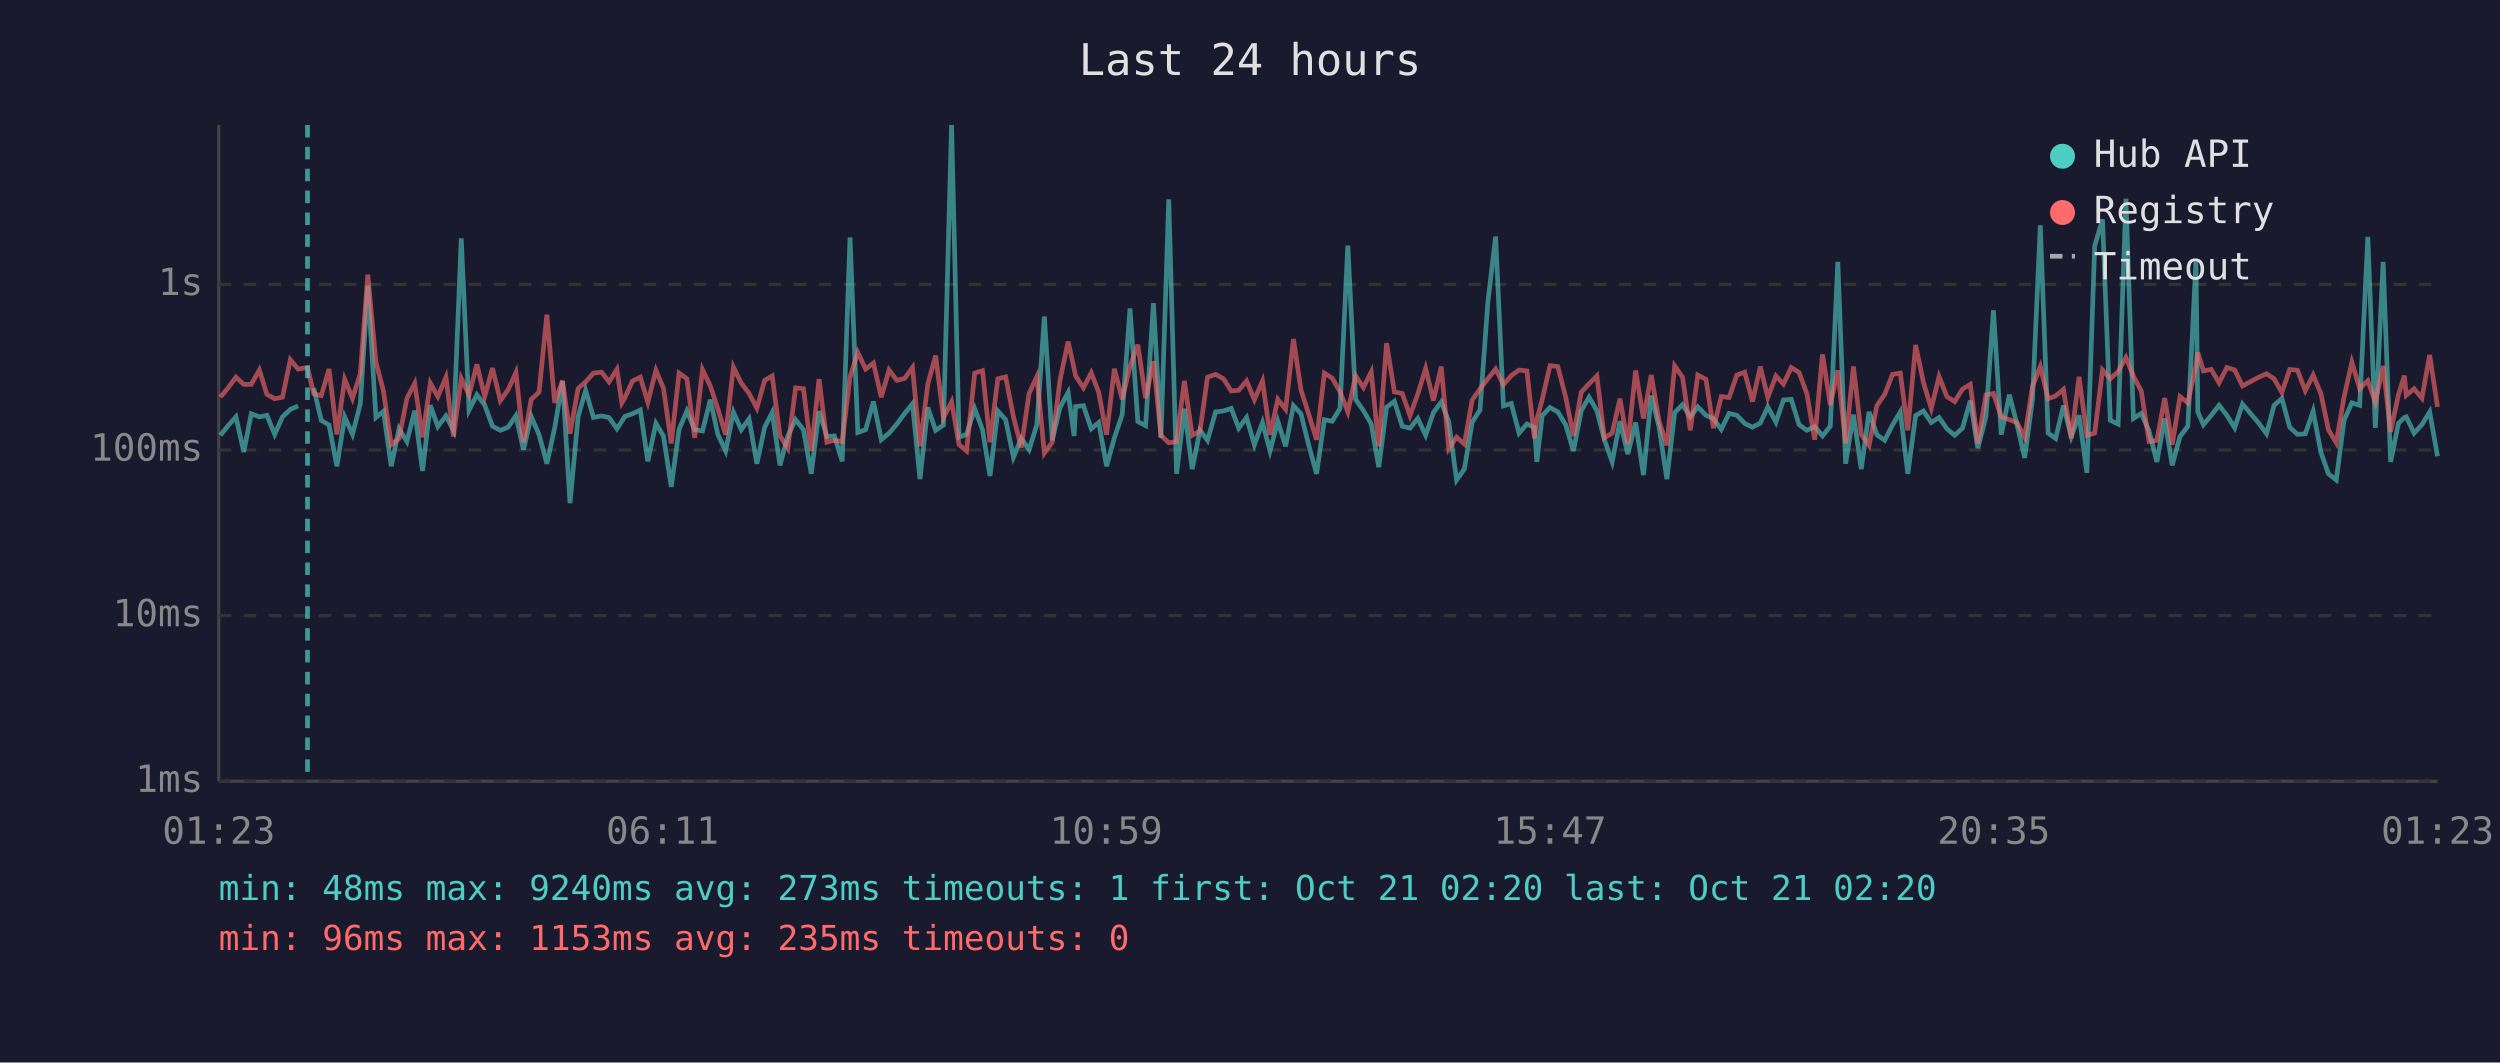
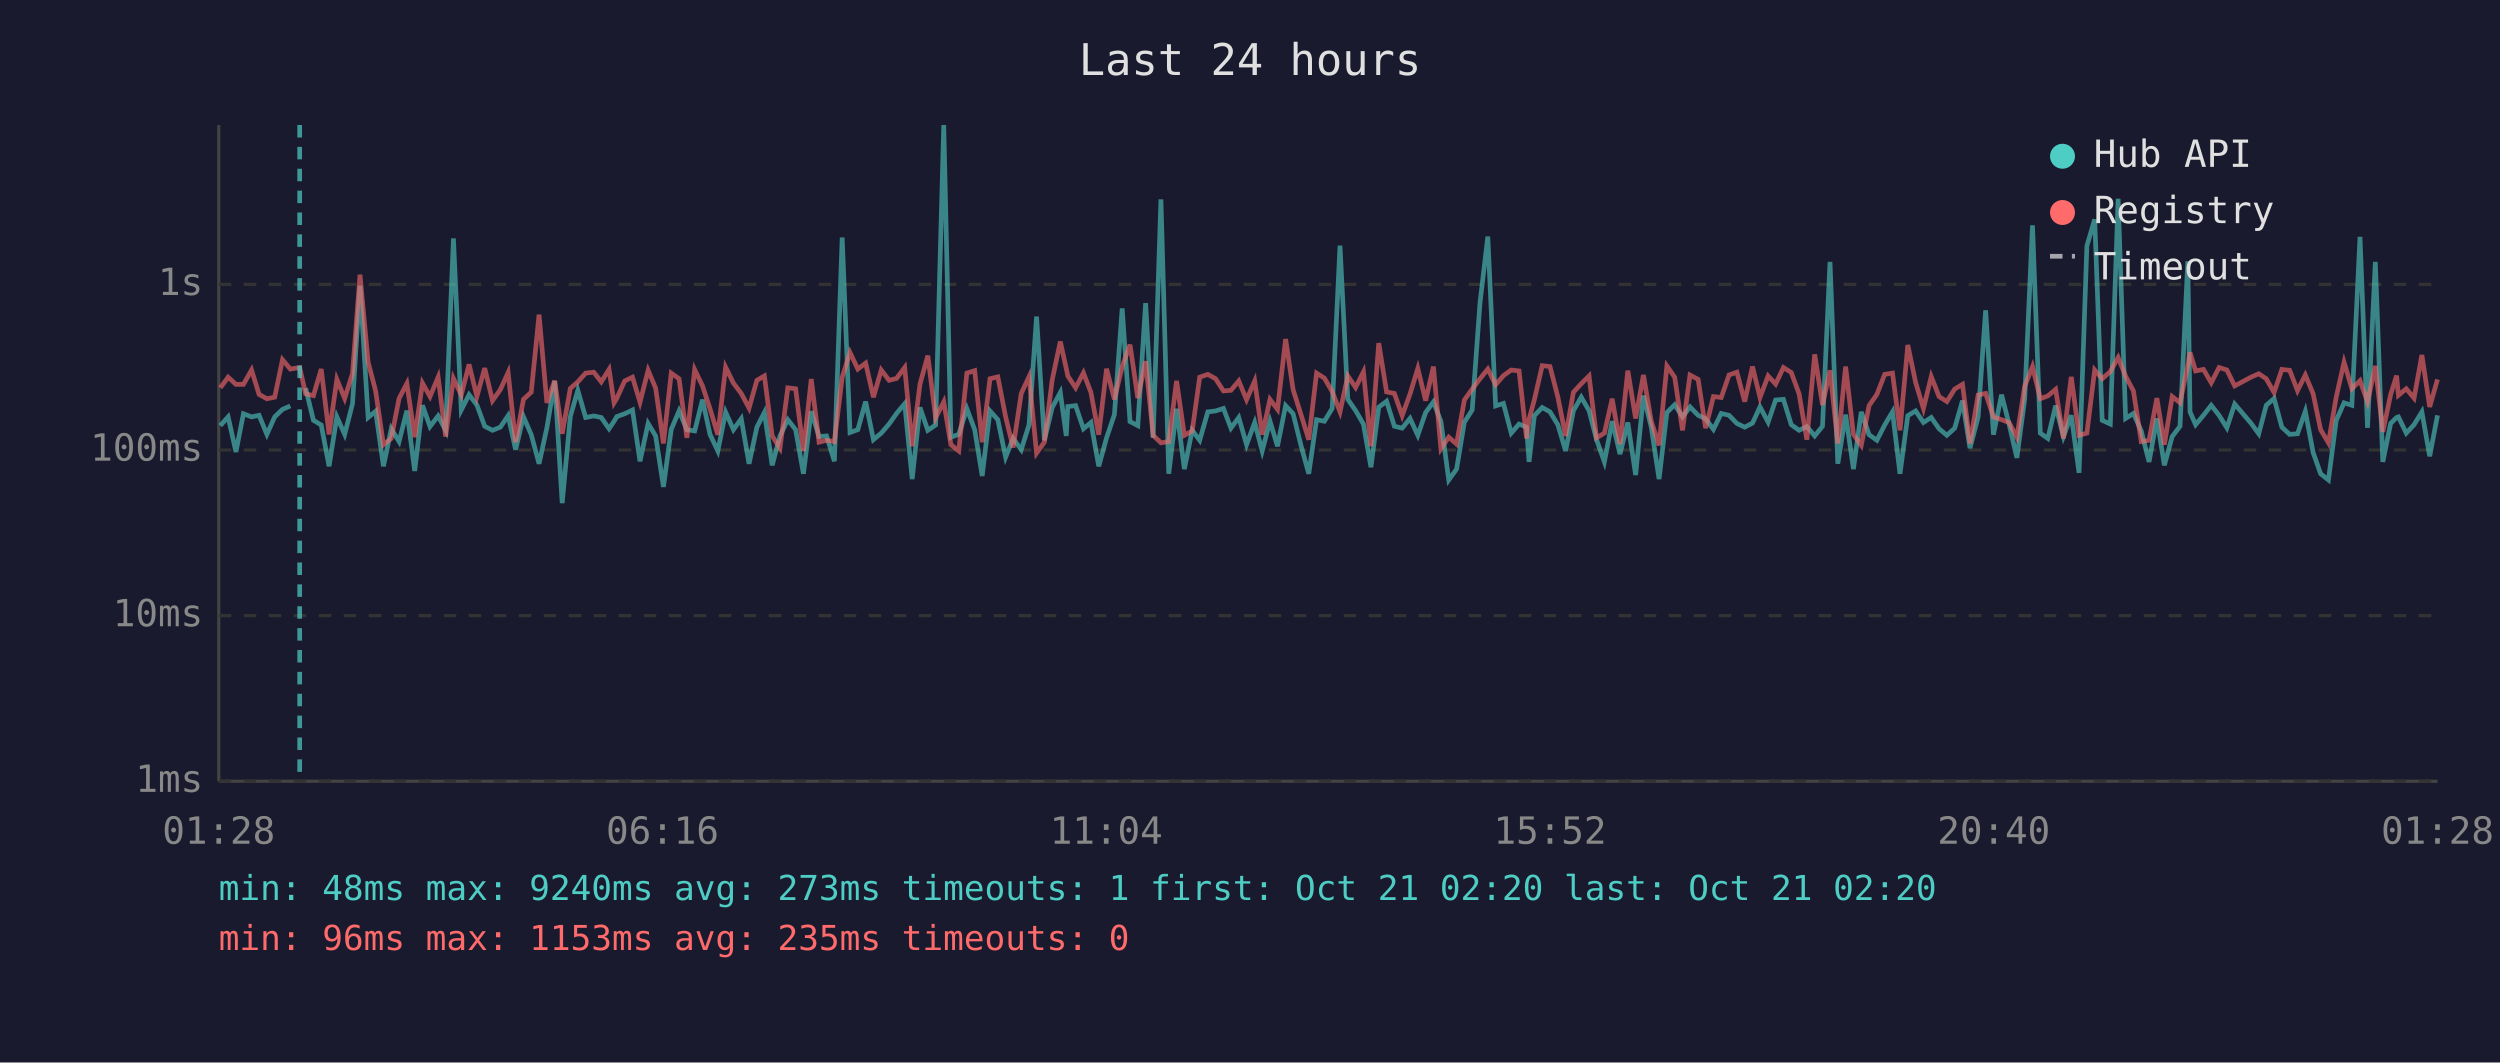
<svg xmlns="http://www.w3.org/2000/svg" viewBox="0 0 800 340" font-family="monospace" font-size="12">
  <rect width="800" height="340" fill="#1a1a2e" />
  <text x="400" y="24" fill="#e0e0e0" font-size="14" text-anchor="middle">Last 24 hours</text>
  <line x1="70" y1="40" x2="70" y2="250" stroke="#444" stroke-width="1" />
  <line x1="70" y1="250" x2="780" y2="250" stroke="#444" stroke-width="1" />
  <line x1="70" y1="250" x2="780" y2="250" stroke="#333" stroke-width="1" stroke-dasharray="4" />
  <text x="65" y="250" fill="#888" text-anchor="end" dominant-baseline="middle">1ms</text>
  <line x1="70" y1="197" x2="780" y2="197" stroke="#333" stroke-width="1" stroke-dasharray="4" />
  <text x="65" y="197" fill="#888" text-anchor="end" dominant-baseline="middle">10ms</text>
  <line x1="70" y1="144" x2="780" y2="144" stroke="#333" stroke-width="1" stroke-dasharray="4" />
  <text x="65" y="144" fill="#888" text-anchor="end" dominant-baseline="middle">100ms</text>
  <line x1="70" y1="91" x2="780" y2="91" stroke="#333" stroke-width="1" stroke-dasharray="4" />
  <text x="65" y="91" fill="#888" text-anchor="end" dominant-baseline="middle">1s</text>
-   <text x="70" y="270" fill="#888" text-anchor="middle">01:23</text>
-   <text x="212" y="270" fill="#888" text-anchor="middle">06:11</text>
-   <text x="354" y="270" fill="#888" text-anchor="middle">10:59</text>
-   <text x="496" y="270" fill="#888" text-anchor="middle">15:47</text>
-   <text x="638" y="270" fill="#888" text-anchor="middle">20:35</text>
-   <text x="780" y="270" fill="#888" text-anchor="middle">01:23</text>
-   <polyline points="70.5,139.3 73.0,136.2 75.5,133.4 78.0,144.6 80.4,132.4 83.0,133.4 85.4,132.9 87.9,139.0 90.4,133.4 92.9,131.0 95.4,129.9" fill="none" stroke="#4ecdc4" stroke-width="1.5" opacity="0.6" />
-   <polyline points="100.4,124.2 102.8,134.5 105.3,136.0 107.8,149.2 110.3,133.4 112.8,139.0 115.3,129.2 117.7,91.4 120.3,133.6 122.7,131.6 125.2,149.2 127.7,137.2 130.2,141.3 132.7,131.4 135.2,150.7 137.7,129.7 140.1,136.5 142.7,133.1 145.1,137.7 147.6,76.3 150.1,131.2 152.6,126.3 155.1,129.6 157.6,136.4 160.1,137.7 162.6,136.7 165.1,133.0 167.5,143.9 170.0,133.3 172.5,139.1 175.0,148.4 177.5,136.9 180.0,122.0 182.4,161.0 185.0,133.3 187.4,124.9 189.9,133.6 192.5,133.1 194.9,133.6 197.4,137.2 199.0,134.8 199.9,133.3 202.4,132.4 204.9,131.2 207.3,147.6 209.9,135.5 212.3,139.5 214.8,155.8 217.3,137.4 219.8,131.5 222.3,137.5 224.8,137.9 227.3,127.9 229.7,139.0 232.2,144.3 234.7,131.9 237.2,137.5 239.7,134.0 242.2,148.4 244.7,136.7 247.1,132.0 249.6,148.9 252.1,139.5 254.6,134.3 257.1,137.5 259.6,151.6 262.1,131.6 264.6,139.7 267.0,139.5 269.5,147.6 272.0,76.0 274.5,138.4 277.0,137.5 279.5,128.5 282.0,140.7 284.5,138.6 287.0,135.7 289.5,132.3 292.0,129.2 294.4,153.3 296.9,130.4 299.4,137.7 301.9,136.0 304.5,40.0 306.9,139.9 309.3,139.0 311.9,130.8 314.4,137.5 316.8,152.3 319.3,131.5 321.8,134.3 324.3,146.3 326.8,140.3 329.3,143.9 331.8,135.9 334.2,101.3 336.7,140.9 339.2,130.4 341.8,125.6 343.7,139.5 344.2,130.1 346.7,129.8 349.2,137.2 351.6,135.2 354.1,149.2 356.6,140.1 359.1,132.7 361.6,98.7 364.1,134.9 366.6,136.2 369.1,97.0 371.5,140.1 374.0,63.8 376.5,151.6 379.0,130.8 381.5,150.1 384.0,137.7 386.4,140.9 389.0,131.8 391.5,131.5 394.0,130.7 396.4,137.0 398.9,133.6 401.4,142.3 404.0,135.2 406.4,144.3 408.9,134.8 411.4,142.8 413.9,129.8 416.3,132.4 418.8,142.5 421.3,151.6 423.8,134.3 426.3,134.8 428.8,130.7 431.3,78.6 433.8,127.8 436.3,131.4 438.8,135.7 441.2,149.5 443.7,130.3 446.2,128.4 448.7,136.4 451.2,137.0 453.7,133.9 456.2,139.3 458.7,132.0 461.2,128.6 463.6,134.9 466.1,153.6 468.6,150.1 471.1,135.1 473.6,131.2 476.1,96.9 478.6,75.7 481.1,129.9 483.6,129.1 486.1,138.6 488.6,135.7 491.0,136.7 491.8,147.8 493.5,133.0 496.0,130.4 498.5,131.8 501.0,135.9 503.5,144.3 506.0,131.4 508.5,127.1 511.0,131.4 513.4,140.7 515.9,147.8 518.4,134.8 520.9,145.3 523.4,135.2 525.9,152.0 528.4,126.6 530.9,136.7 533.4,153.3 535.9,132.0 538.4,129.5 540.9,133.4 543.3,130.2 545.9,132.9 548.3,134.0 550.8,137.4 553.3,132.3 555.8,132.9 558.3,135.5 560.8,136.7 563.3,135.4 565.7,130.2 568.3,135.1 570.7,128.0 573.2,127.8 575.7,135.9 578.2,137.7 580.7,136.5 583.2,139.5 585.7,136.4 588.1,83.8 590.6,148.4 593.1,132.7 595.6,150.1 598.1,131.8 600.6,139.1 603.1,140.9 605.6,136.0 608.1,131.8 610.5,151.6 613.0,133.0 615.5,131.5 618.0,135.2 620.5,133.6 623.0,137.2 625.5,139.3 628.0,137.0 630.5,128.2 632.9,143.4 635.5,133.4 637.9,99.3 640.4,139.1 643.0,126.3 645.4,135.7 647.9,146.5 650.4,127.7 652.9,72.1 655.4,138.6 657.8,140.3 660.3,129.8 662.8,139.7 665.3,132.9 667.8,151.3 670.3,78.7 672.8,70.2 675.3,134.5 677.8,135.7 680.3,63.6 682.7,133.9 685.2,132.3 687.7,137.9 690.2,147.8 692.7,133.9 695.1,148.9 697.6,139.7 700.1,136.4 702.7,83.6 703.3,131.8 705.1,135.9 707.6,132.9 710.1,129.7 712.6,132.9 715.1,136.9 717.6,129.3 722.8,135.4 725.3,138.8 727.7,129.7 730.2,127.5 732.7,136.7 735.2,139.0 737.7,138.8 740.2,131.6 742.7,144.8 745.1,151.6 747.6,153.6 750.1,134.5 752.6,128.9 755.1,129.7 757.7,75.8 760.1,136.9 762.6,83.8 765.0,147.8 767.5,135.5 769.4,133.6 770.0,133.4 772.5,138.6 775.0,135.9 777.5,131.8 780.0,146.0" fill="none" stroke="#4ecdc4" stroke-width="1.5" opacity="0.6" />
-   <polyline points="70.5,127.1 73.0,124.1 75.5,120.7 78.0,123.0 80.4,123.0 83.0,118.4 85.4,126.2 87.9,127.6 90.4,127.1 92.9,115.1 95.4,118.1 98.4,117.6 100.4,126.0 102.8,126.6 105.3,118.1 107.8,139.0 110.3,121.4 112.8,127.5 115.3,119.5 117.7,87.9 120.3,115.9 122.7,125.1 125.2,142.3 127.7,140.3 130.2,127.5 132.7,122.7 135.2,139.9 137.7,122.6 140.1,126.9 142.7,120.7 145.1,139.7 147.6,121.1 150.1,126.4 152.6,116.6 155.1,126.9 157.6,117.8 160.1,128.2 162.6,124.7 165.1,119.2 167.5,141.5 170.0,127.8 172.5,125.5 175.0,100.7 177.5,128.9 180.0,121.8 182.4,138.8 185.0,124.3 187.4,122.2 189.9,119.4 192.5,119.1 194.9,122.2 197.4,118.2 199.0,128.9 199.9,127.4 202.4,121.9 204.9,120.7 207.3,128.7 209.9,118.5 212.3,124.2 214.8,141.9 217.3,119.4 219.8,121.2 222.3,140.1 224.8,118.3 227.3,123.5 229.7,130.8 232.2,139.1 234.7,117.5 237.2,122.6 239.7,125.9 242.2,130.6 244.7,121.7 247.1,120.3 249.6,139.5 252.1,143.4 254.6,124.1 257.1,124.4 259.6,144.3 262.1,121.3 264.6,141.5 267.0,140.9 269.5,141.3 272.0,120.7 274.5,112.8 277.0,118.1 279.5,116.2 282.0,127.1 284.5,118.4 287.0,121.7 289.5,121.1 292.0,117.6 294.4,142.8 296.9,122.9 299.4,113.8 301.9,133.7 304.5,128.6 306.9,142.3 309.3,144.3 311.9,119.4 314.4,118.6 316.8,141.5 319.3,121.2 321.8,120.6 324.3,133.4 326.8,143.2 329.3,125.9 331.8,120.5 334.2,145.0 336.7,141.5 339.2,121.6 341.8,109.3 343.7,117.9 344.2,120.3 346.7,124.1 349.2,119.3 351.6,125.6 354.1,139.1 356.6,118.0 359.1,127.8 361.6,117.3 364.1,110.3 366.6,127.4 369.1,115.6 371.5,139.3 374.0,141.7 376.5,141.3 379.0,121.9 381.5,139.3 384.0,137.9 386.4,120.7 389.0,119.8 391.5,121.2 394.0,125.1 396.4,124.9 398.9,121.9 401.4,127.9 404.0,121.9 406.4,139.1 408.9,127.8 411.4,131.0 413.9,108.5 416.3,124.7 418.8,132.6 421.3,140.7 423.8,119.4 426.3,121.0 428.8,125.3 431.3,131.8 433.8,120.3 436.3,124.0 438.8,119.0 441.2,142.8 443.7,109.8 446.2,125.4 448.7,125.9 451.2,133.0 453.7,126.1 456.2,117.9 458.7,128.2 461.2,117.3 463.6,143.6 466.1,139.9 468.6,142.1 471.1,128.0 473.6,124.5 476.1,121.2 478.6,118.1 481.1,123.1 483.6,120.2 486.1,118.4 488.6,118.7 491.0,140.3 491.8,134.2 493.5,127.9 496.0,117.0 498.5,117.3 501.0,127.0 503.5,139.5 506.0,125.5 508.5,122.8 511.0,120.3 513.4,140.1 515.9,138.6 518.4,127.6 520.9,142.1 523.4,118.6 525.9,133.9 528.4,120.0 530.9,134.8 533.4,142.5 535.9,117.1 538.4,120.7 540.9,137.7 543.3,120.0 545.9,121.4 548.3,137.0 550.8,126.9 553.3,127.2 555.8,120.0 558.3,119.1 560.8,128.5 563.3,117.3 565.7,127.2 568.3,120.3 570.7,122.9 573.2,117.6 575.7,119.2 578.2,126.0 580.7,140.7 583.2,113.4 585.7,129.6 588.1,118.5 590.6,141.9 593.1,117.3 595.6,139.0 598.1,142.5 600.6,129.8 603.1,126.2 605.6,119.8 608.1,119.4 610.5,137.7 613.0,110.4 615.5,122.4 618.0,130.7 620.5,120.5 623.0,126.9 625.5,128.5 628.0,124.5 630.5,123.0 632.9,141.9 635.5,126.4 637.9,125.9 640.4,133.4 643.0,134.3 645.4,135.2 647.9,139.9 650.4,123.6 652.9,117.3 655.4,127.6 657.8,126.7 660.3,124.6 662.8,140.3 665.3,120.6 667.8,139.3 670.3,138.6 672.8,118.4 675.3,121.2 677.8,118.9 680.3,114.4 682.7,120.4 685.2,125.1 687.7,141.3 690.2,140.9 692.7,127.4 695.1,142.3 697.6,126.9 700.1,128.9 702.7,116.9 703.3,112.8 705.1,118.7 707.6,118.2 710.1,122.5 712.6,117.6 715.1,118.4 717.6,123.5 722.8,120.7 725.3,119.6 727.7,121.2 730.2,125.6 732.7,118.2 735.2,118.5 737.7,125.0 740.2,120.0 742.7,126.0 745.1,137.5 747.6,141.7 750.1,127.0 752.6,115.9 755.1,124.4 757.7,121.8 760.1,128.6 762.6,117.1 765.0,138.2 767.5,126.3 769.4,120.2 770.0,126.5 772.5,124.4 775.0,127.4 777.5,113.6 780.0,130.2" fill="none" stroke="#ff6b6b" stroke-width="1.5" opacity="0.6" />
-   <line x1="98.4" y1="40" x2="98.4" y2="250" stroke="#4ecdc4" stroke-width="1.5" stroke-dasharray="4,3" opacity="0.7" />
+   <text x="70" y="270" fill="#888" text-anchor="middle">01:28</text>
+   <text x="212" y="270" fill="#888" text-anchor="middle">06:16</text>
+   <text x="354" y="270" fill="#888" text-anchor="middle">11:04</text>
+   <text x="496" y="270" fill="#888" text-anchor="middle">15:52</text>
+   <text x="638" y="270" fill="#888" text-anchor="middle">20:40</text>
+   <text x="780" y="270" fill="#888" text-anchor="middle">01:28</text>
+   <polyline points="70.5,136.2 73.0,133.4 75.5,144.6 77.9,132.4 80.5,133.4 82.9,132.9 85.4,139.0 87.9,133.4 90.4,131.0 92.9,129.9" fill="none" stroke="#4ecdc4" stroke-width="1.5" opacity="0.6" />
+   <polyline points="97.8,124.2 100.3,134.5 102.8,136.0 105.3,149.2 107.8,133.4 110.3,139.0 112.8,129.2 115.2,91.4 117.8,133.6 120.2,131.6 122.7,149.2 125.2,137.2 127.7,141.3 130.2,131.4 132.7,150.7 135.2,129.7 137.6,136.5 140.2,133.1 142.6,137.7 145.1,76.3 147.6,131.2 150.1,126.3 152.6,129.6 155.1,136.4 157.6,137.7 160.1,136.7 162.6,133.0 165.0,143.9 167.5,133.3 170.0,139.1 172.5,148.4 175.0,136.9 177.5,122.0 179.9,161.0 182.5,133.3 184.9,124.9 187.4,133.6 190.0,133.1 192.4,133.6 194.9,137.2 196.5,134.8 197.4,133.3 199.9,132.4 202.4,131.2 204.8,147.6 207.4,135.5 209.8,139.5 212.3,155.8 214.8,137.4 217.3,131.5 219.8,137.5 222.3,137.9 224.8,127.9 227.2,139.0 229.7,144.3 232.2,131.9 234.7,137.5 237.2,134.0 239.7,148.4 242.2,136.7 244.6,132.0 247.1,148.9 249.6,139.5 252.1,134.3 254.6,137.5 257.1,151.6 259.6,131.6 262.1,139.7 264.5,139.5 267.0,147.6 269.5,76.0 272.0,138.4 274.5,137.5 277.0,128.5 279.5,140.7 282.0,138.6 284.5,135.7 286.9,132.3 289.5,129.2 291.9,153.3 294.4,130.4 296.9,137.7 299.4,136.0 302.0,40.0 304.3,139.9 306.8,139.0 309.4,130.8 311.9,137.5 314.3,152.3 316.8,131.5 319.3,134.3 321.8,146.3 324.2,140.3 326.8,143.9 329.3,135.9 331.7,101.3 334.2,140.9 336.7,130.4 339.3,125.6 341.2,139.5 341.7,130.1 344.2,129.8 346.7,137.2 349.1,135.2 351.6,149.2 354.1,140.1 356.6,132.7 359.1,98.7 361.6,134.9 364.1,136.2 366.6,97.0 369.0,140.1 371.5,63.8 374.0,151.6 376.5,130.8 379.0,150.1 381.5,137.7 383.9,140.9 386.5,131.8 389.0,131.5 391.5,130.7 393.9,137.0 396.4,133.6 398.9,142.3 401.5,135.2 403.9,144.3 406.4,134.8 408.8,142.8 411.4,129.8 413.8,132.4 416.3,142.5 418.8,151.6 421.3,134.3 423.8,134.8 426.3,130.7 428.8,78.6 431.3,127.8 433.8,131.4 436.3,135.7 438.7,149.5 441.2,130.3 443.7,128.4 446.2,136.4 448.7,137.0 451.2,133.9 453.7,139.3 456.2,132.0 458.7,128.6 461.1,134.9 463.6,153.6 466.1,150.1 468.6,135.1 471.1,131.2 473.6,96.9 476.1,75.7 478.6,129.9 481.1,129.1 483.6,138.6 486.1,135.7 488.5,136.7 489.3,147.8 491.0,133.0 493.5,130.4 496.0,131.8 498.5,135.9 501.0,144.3 503.5,131.4 506.0,127.1 508.5,131.4 510.9,140.7 513.4,147.8 515.9,134.8 518.4,145.3 520.9,135.2 523.4,152.0 525.9,126.6 528.4,136.7 530.9,153.3 533.4,132.0 535.9,129.5 538.4,133.4 540.8,130.2 543.4,132.9 545.8,134.0 548.3,137.4 550.8,132.3 553.3,132.9 555.8,135.5 558.3,136.7 560.8,135.4 563.2,130.2 565.8,135.1 568.2,128.0 570.7,127.8 573.2,135.9 575.7,137.7 578.2,136.5 580.7,139.5 583.2,136.4 585.6,83.8 588.1,148.4 590.6,132.7 593.1,150.1 595.6,131.8 598.1,139.1 600.6,140.9 603.1,136.0 605.6,131.8 608.0,151.6 610.5,133.0 613.0,131.5 615.5,135.2 618.0,133.6 620.5,137.2 623.0,139.3 625.5,137.0 628.0,128.2 630.4,143.4 633.0,133.4 635.4,99.3 637.9,139.1 640.5,126.3 642.9,135.7 645.4,146.5 647.9,127.7 650.4,72.1 652.9,138.6 655.3,140.3 657.8,129.8 660.3,139.7 662.8,132.9 665.3,151.3 667.8,78.7 670.3,70.2 672.7,134.5 675.3,135.7 677.8,63.6 680.2,133.9 682.7,132.3 685.2,137.9 687.7,147.8 690.2,133.9 692.6,148.9 695.1,139.7 697.6,136.4 700.1,83.6 700.8,131.8 702.6,135.9 705.1,132.9 707.6,129.7 710.1,132.9 712.6,136.9 715.1,129.3 720.3,135.4 722.8,138.8 725.2,129.7 727.7,127.5 730.2,136.7 732.7,139.0 735.2,138.8 737.7,131.6 740.2,144.8 742.6,151.6 745.1,153.6 747.6,134.5 750.1,128.9 752.6,129.7 755.2,75.8 757.6,136.9 760.1,83.8 762.5,147.8 765.0,135.5 766.9,133.6 767.5,133.4 770.0,138.6 772.5,135.9 775.0,131.8 777.5,146.0 780.0,132.9" fill="none" stroke="#4ecdc4" stroke-width="1.5" opacity="0.6" />
+   <polyline points="70.5,124.1 73.0,120.7 75.5,123.0 77.9,123.0 80.5,118.4 82.9,126.2 85.4,127.6 87.9,127.1 90.4,115.1 92.9,118.1 95.9,117.6 97.8,126.0 100.3,126.6 102.8,118.1 105.3,139.0 107.8,121.4 110.3,127.5 112.8,119.5 115.2,87.9 117.8,115.9 120.2,125.1 122.7,142.3 125.2,140.3 127.7,127.5 130.2,122.7 132.7,139.9 135.2,122.6 137.6,126.9 140.2,120.7 142.6,139.7 145.1,121.1 147.6,126.4 150.1,116.6 152.6,126.9 155.1,117.8 157.6,128.2 160.1,124.7 162.6,119.2 165.0,141.5 167.5,127.8 170.0,125.5 172.5,100.7 175.0,128.9 177.5,121.8 179.9,138.8 182.5,124.3 184.9,122.2 187.4,119.4 190.0,119.1 192.4,122.2 194.9,118.2 196.5,128.9 197.4,127.4 199.9,121.9 202.4,120.7 204.8,128.7 207.4,118.5 209.8,124.2 212.3,141.9 214.8,119.4 217.3,121.2 219.8,140.1 222.3,118.3 224.8,123.5 227.2,130.8 229.7,139.1 232.2,117.5 234.7,122.6 237.2,125.9 239.7,130.6 242.2,121.7 244.6,120.3 247.1,139.5 249.6,143.4 252.1,124.1 254.6,124.4 257.1,144.3 259.6,121.3 262.1,141.5 264.5,140.9 267.0,141.3 269.5,120.7 272.0,112.8 274.5,118.1 277.0,116.2 279.5,127.1 282.0,118.4 284.5,121.7 286.9,121.1 289.5,117.6 291.9,142.8 294.4,122.9 296.9,113.8 299.4,133.7 302.0,128.6 304.3,142.3 306.8,144.3 309.4,119.4 311.9,118.6 314.3,141.5 316.8,121.2 319.3,120.6 321.8,133.4 324.2,143.2 326.8,125.9 329.3,120.5 331.7,145.0 334.2,141.5 336.7,121.6 339.3,109.3 341.2,117.9 341.7,120.3 344.2,124.1 346.7,119.3 349.1,125.6 351.6,139.1 354.1,118.0 356.6,127.8 359.1,117.3 361.6,110.3 364.1,127.4 366.6,115.6 369.0,139.3 371.5,141.7 374.0,141.3 376.5,121.9 379.0,139.3 381.5,137.9 383.9,120.7 386.5,119.8 389.0,121.2 391.5,125.1 393.9,124.9 396.4,121.9 398.9,127.9 401.5,121.9 403.9,139.1 406.4,127.8 408.8,131.0 411.4,108.5 413.8,124.7 416.3,132.6 418.8,140.7 421.3,119.4 423.8,121.0 426.3,125.3 428.8,131.8 431.3,120.3 433.8,124.0 436.3,119.0 438.7,142.8 441.2,109.8 443.7,125.4 446.2,125.9 448.7,133.0 451.2,126.1 453.7,117.9 456.2,128.2 458.7,117.3 461.1,143.6 463.6,139.9 466.1,142.1 468.6,128.0 471.1,124.5 473.6,121.2 476.1,118.1 478.6,123.1 481.1,120.2 483.6,118.4 486.1,118.7 488.5,140.3 489.3,134.2 491.0,127.9 493.5,117.0 496.0,117.3 498.5,127.0 501.0,139.5 503.5,125.5 506.0,122.8 508.5,120.3 510.9,140.1 513.4,138.6 515.9,127.6 518.4,142.1 520.9,118.6 523.4,133.9 525.9,120.0 528.4,134.8 530.9,142.5 533.4,117.1 535.9,120.7 538.4,137.7 540.8,120.0 543.4,121.4 545.8,137.0 548.3,126.9 550.8,127.2 553.3,120.0 555.8,119.1 558.3,128.5 560.8,117.3 563.2,127.2 565.8,120.3 568.2,122.9 570.7,117.6 573.2,119.2 575.7,126.0 578.2,140.7 580.7,113.4 583.2,129.6 585.6,118.5 588.1,141.9 590.6,117.3 593.1,139.0 595.6,142.5 598.1,129.8 600.6,126.2 603.1,119.8 605.6,119.4 608.0,137.7 610.5,110.4 613.0,122.4 615.5,130.7 618.0,120.5 620.5,126.9 623.0,128.5 625.5,124.5 628.0,123.0 630.4,141.9 633.0,126.4 635.4,125.9 637.9,133.4 640.5,134.3 642.9,135.2 645.4,139.9 647.9,123.6 650.4,117.3 652.9,127.6 655.3,126.7 657.8,124.6 660.3,140.3 662.8,120.6 665.3,139.3 667.8,138.6 670.3,118.4 672.7,121.2 675.3,118.9 677.8,114.4 680.2,120.4 682.7,125.1 685.2,141.3 687.7,140.9 690.2,127.4 692.6,142.3 695.1,126.9 697.6,128.9 700.1,116.9 700.8,112.8 702.6,118.7 705.1,118.2 707.6,122.5 710.1,117.6 712.6,118.4 715.1,123.5 720.3,120.7 722.8,119.6 725.2,121.2 727.7,125.6 730.2,118.2 732.7,118.5 735.2,125.0 737.7,120.0 740.2,126.0 742.6,137.5 745.1,141.7 747.6,127.0 750.1,115.9 752.6,124.4 755.2,121.8 757.6,128.6 760.1,117.1 762.5,138.2 765.0,126.3 766.9,120.2 767.5,126.5 770.0,124.4 772.5,127.4 775.0,113.6 777.5,130.2 780.0,121.4" fill="none" stroke="#ff6b6b" stroke-width="1.5" opacity="0.6" />
+   <line x1="95.9" y1="40" x2="95.9" y2="250" stroke="#4ecdc4" stroke-width="1.5" stroke-dasharray="4,3" opacity="0.7" />
  <circle cx="660" cy="50" r="4" fill="#4ecdc4" />
  <text x="670" y="50" fill="#e0e0e0" dominant-baseline="middle">Hub API</text>
  <circle cx="660" cy="68" r="4" fill="#ff6b6b" />
  <text x="670" y="68" fill="#e0e0e0" dominant-baseline="middle">Registry</text>
  <line x1="656" y1="82" x2="664" y2="82" stroke="#e0e0e0" stroke-width="1.5" stroke-dasharray="4,3" opacity="0.7" />
  <text x="670" y="86" fill="#e0e0e0" dominant-baseline="middle">Timeout</text>
  <text x="70" y="288" fill="#4ecdc4" font-size="11">min: 48ms  max: 9240ms  avg: 273ms  timeouts: 1  first: Oct 21 02:20  last: Oct 21 02:20</text>
  <text x="70" y="304" fill="#ff6b6b" font-size="11">min: 96ms  max: 1153ms  avg: 235ms  timeouts: 0</text>
</svg>
